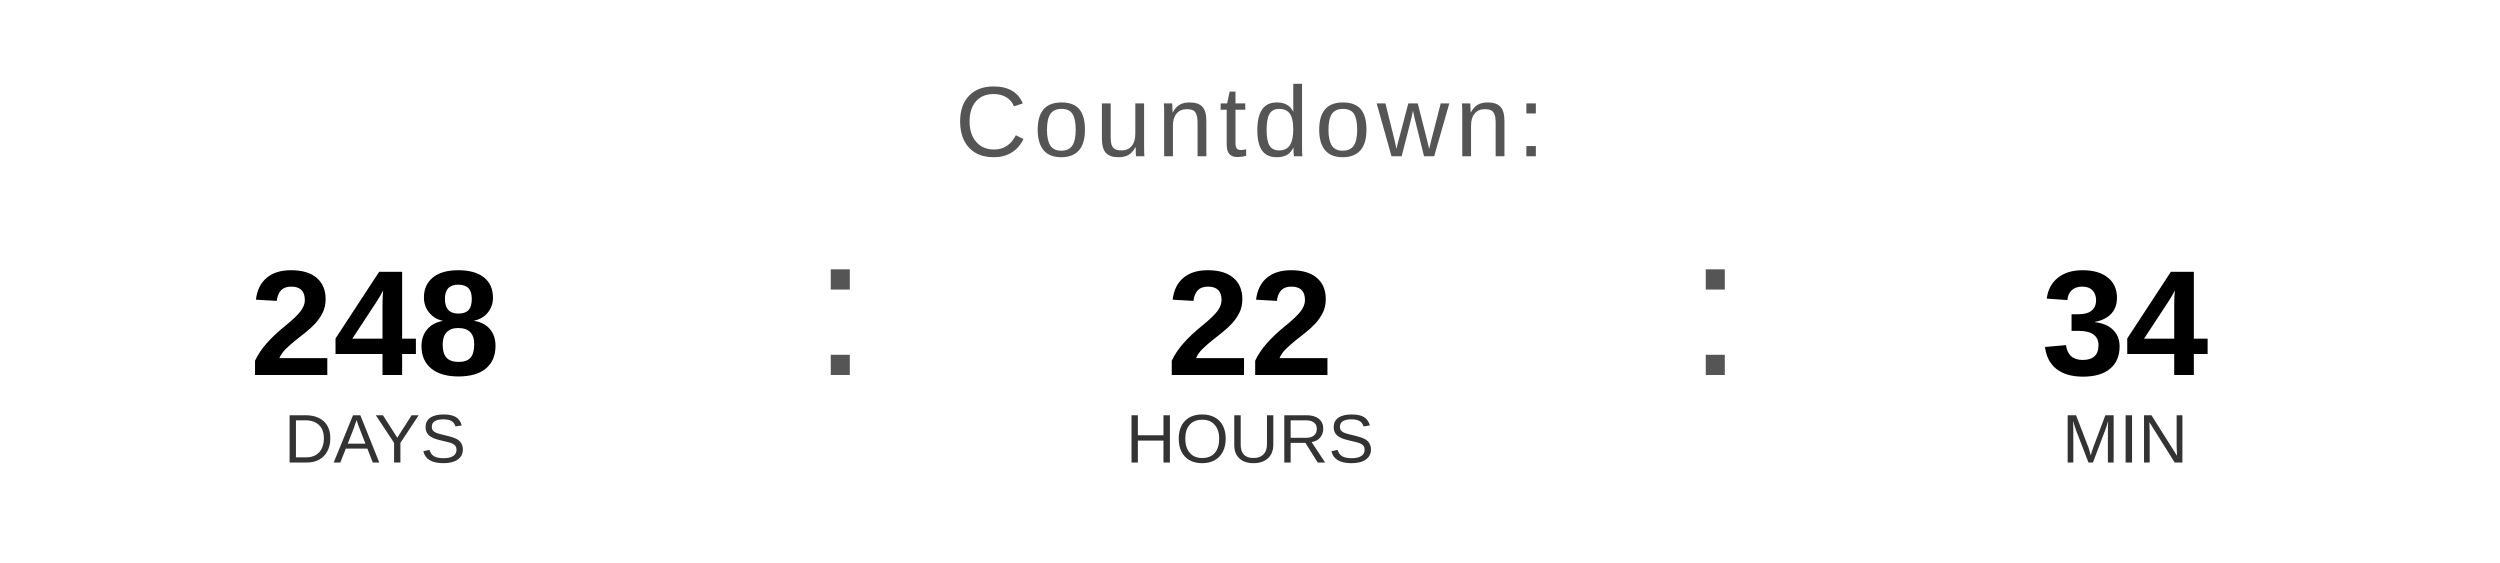
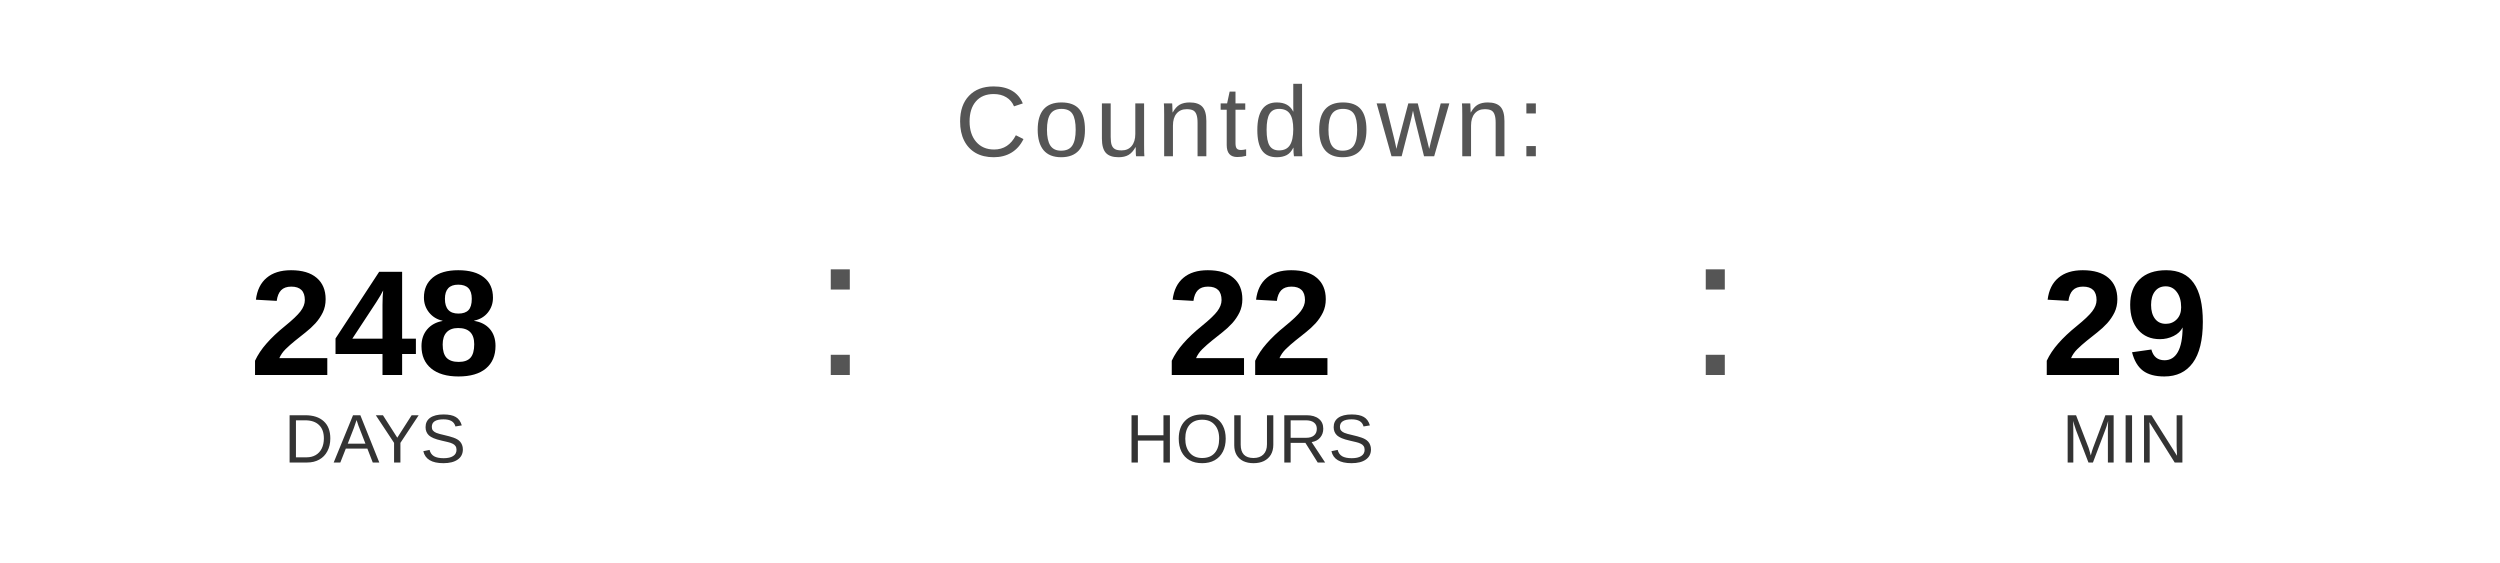
<svg xmlns="http://www.w3.org/2000/svg" width="400" height="90" viewBox="0 0 400 90">
  <text x="200" y="25" font-family="Arial, Helvetica, sans-serif" font-size="16" fill="#555555" text-anchor="middle" letter-spacing="1">
    Countdown:
  </text>
  <text x="60" y="60" font-family="Arial, Helvetica, sans-serif" font-size="24" font-weight="bold" fill="#000000" text-anchor="middle">248</text>
  <text x="60" y="74" font-family="Arial, Helvetica, sans-serif" font-size="11" fill="#333333" text-anchor="middle">DAYS</text>
  <text x="130" y="60" font-family="Arial, sans-serif" font-size="32" fill="#555555">:</text>
  <text x="200" y="60" font-family="Arial, Helvetica, sans-serif" font-size="24" font-weight="bold" fill="#000000" text-anchor="middle">22</text>
  <text x="200" y="74" font-family="Arial, Helvetica, sans-serif" font-size="11" fill="#333333" text-anchor="middle">HOURS</text>
  <text x="270" y="60" font-family="Arial, sans-serif" font-size="32" fill="#555555">:</text>
-   <text x="340" y="60" font-family="Arial, Helvetica, sans-serif" font-size="24" font-weight="bold" fill="#000000" text-anchor="middle">34</text>
+   <text x="340" y="60" font-family="Arial, Helvetica, sans-serif" font-size="24" font-weight="bold" fill="#000000" text-anchor="middle">29</text>
  <text x="340" y="74" font-family="Arial, Helvetica, sans-serif" font-size="11" fill="#333333" text-anchor="middle">MIN</text>
</svg>
